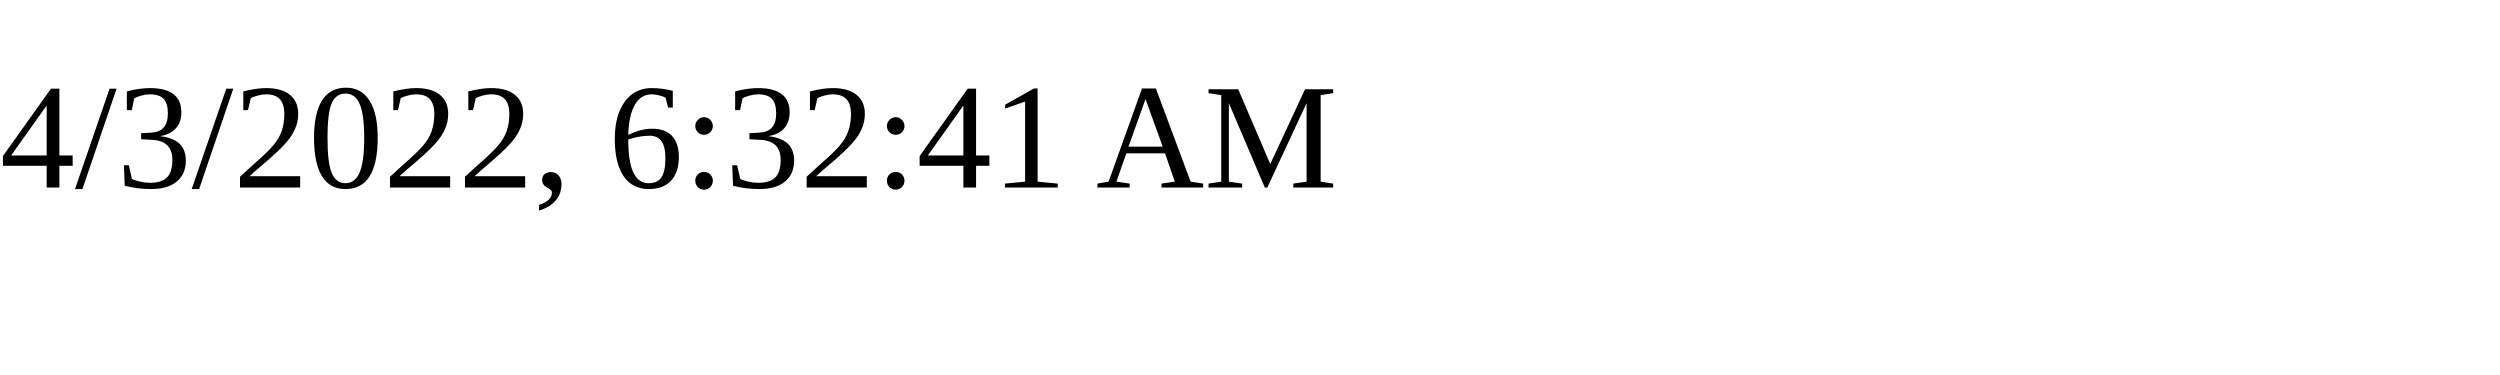
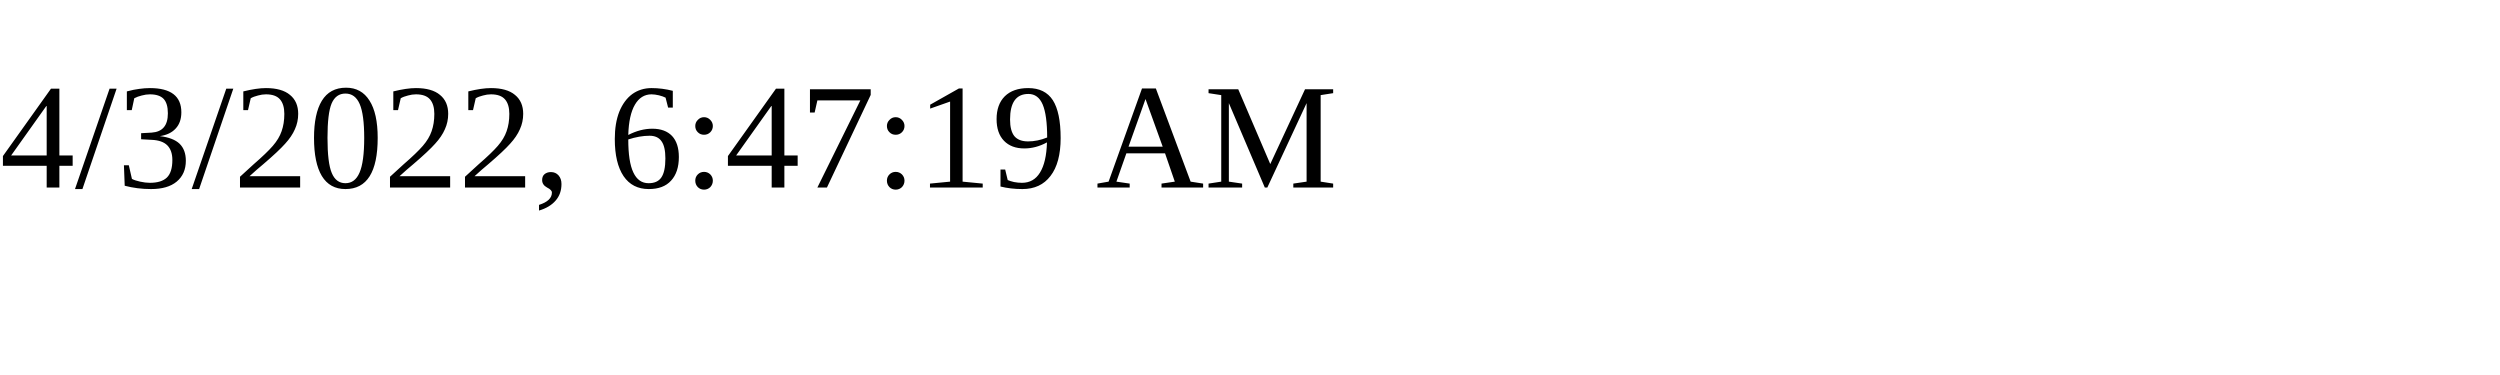
<svg xmlns="http://www.w3.org/2000/svg" height="30" width="200">
-   <text x="0" y="15">4/3/2022, 6:32:41 AM</text>
+   <text x="0" y="15">4/3/2022, 6:47:19 AM</text>
</svg>
